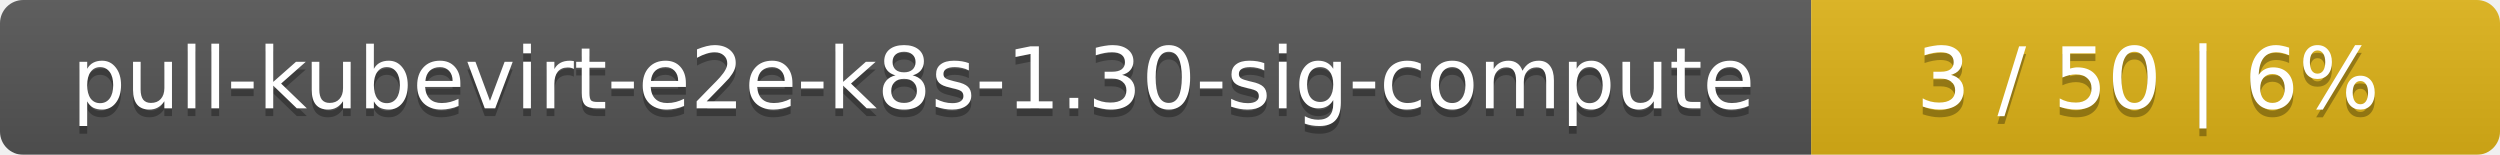
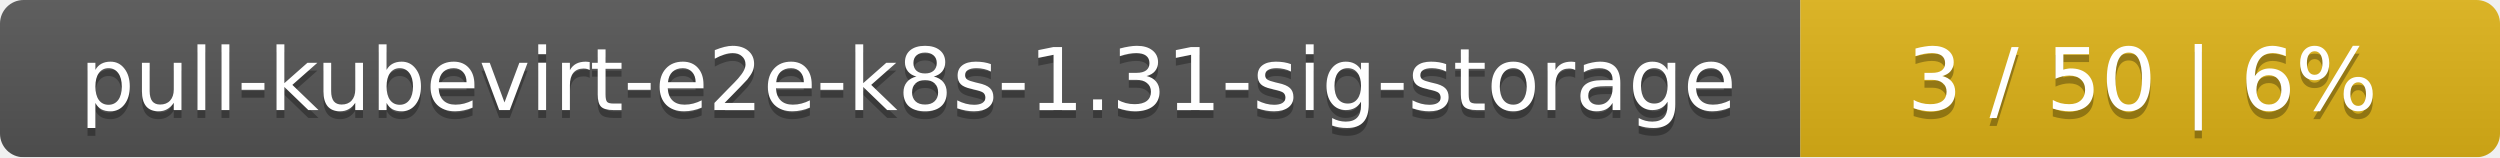
- <svg xmlns="http://www.w3.org/2000/svg" width="323" height="20">
+ <svg xmlns="http://www.w3.org/2000/svg" width="318" height="20">
  <linearGradient id="smooth" x2="0" y2="100%">
    <stop offset="0" stop-color="#bbb" stop-opacity=".1" />
    <stop offset="1" stop-opacity=".1" />
  </linearGradient>
  <mask id="round">
-     <rect width="323" height="20" rx="3" fill="#fff" />
+     <rect width="318" height="20" rx="3" fill="#fff" />
  </mask>
  <g mask="url(#round)">
-     <rect width="234" height="20" fill="#555" />
-     <rect x="234" width="89" height="20" fill="#dfb317" />
-     <rect width="323" height="20" fill="url(#smooth)" />
+     <rect width="229" height="20" fill="#555" />
+     <rect x="229" width="89" height="20" fill="#dfb317" />
+     <rect width="318" height="20" fill="url(#smooth)" />
  </g>
  <g fill="#fff" text-anchor="middle" font-family="DejaVu Sans,Verdana,Geneva,sans-serif" font-size="11">
-     <text x="118" y="15" fill="#010101" fill-opacity=".3">pull-kubevirt-e2e-k8s-1.30-sig-compute</text>
-     <text x="118" y="14">pull-kubevirt-e2e-k8s-1.30-sig-compute</text>
-     <text x="277.5" y="15" fill="#010101" fill-opacity=".3">3 / 50    |    6%</text>
-     <text x="277.5" y="14">3 / 50    |    6%</text>
+     <text x="115.5" y="15" fill="#010101" fill-opacity=".3">pull-kubevirt-e2e-k8s-1.31-sig-storage</text>
+     <text x="115.5" y="14">pull-kubevirt-e2e-k8s-1.31-sig-storage</text>
+     <text x="272.5" y="15" fill="#010101" fill-opacity=".3">3 / 50    |    6%</text>
+     <text x="272.5" y="14">3 / 50    |    6%</text>
  </g>
</svg>
